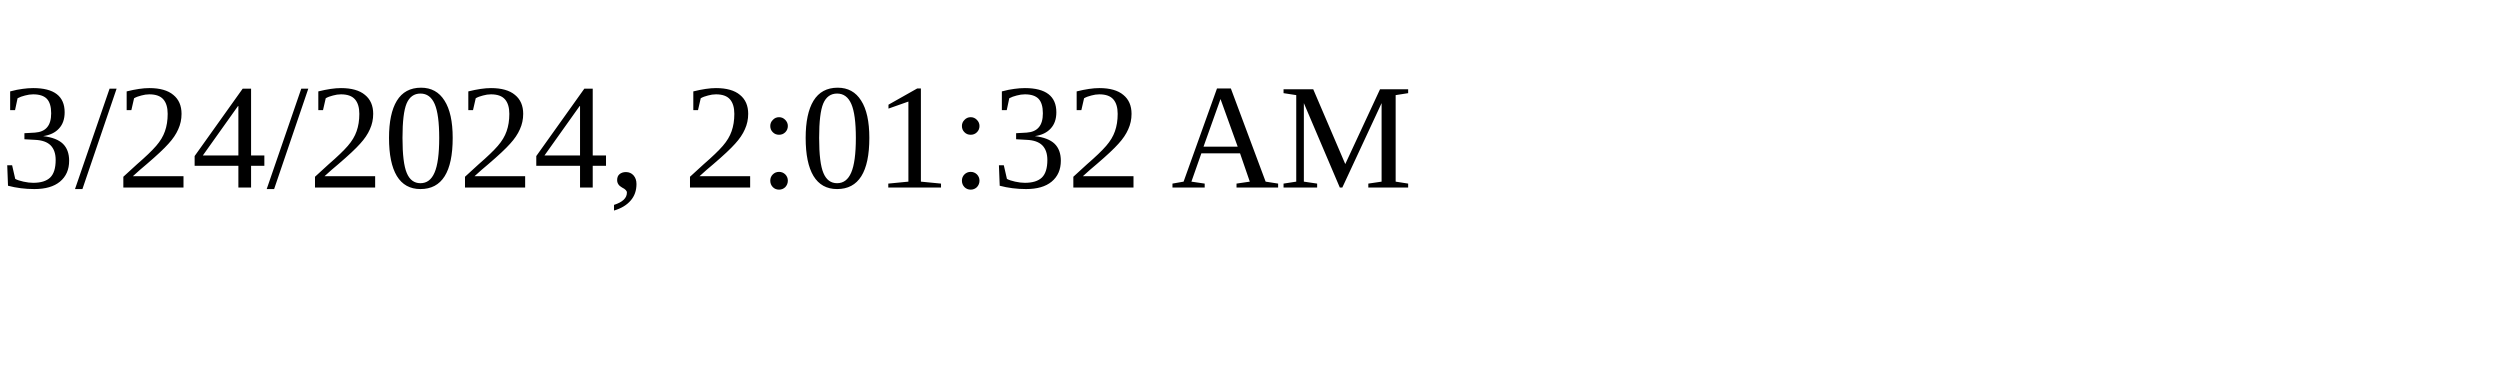
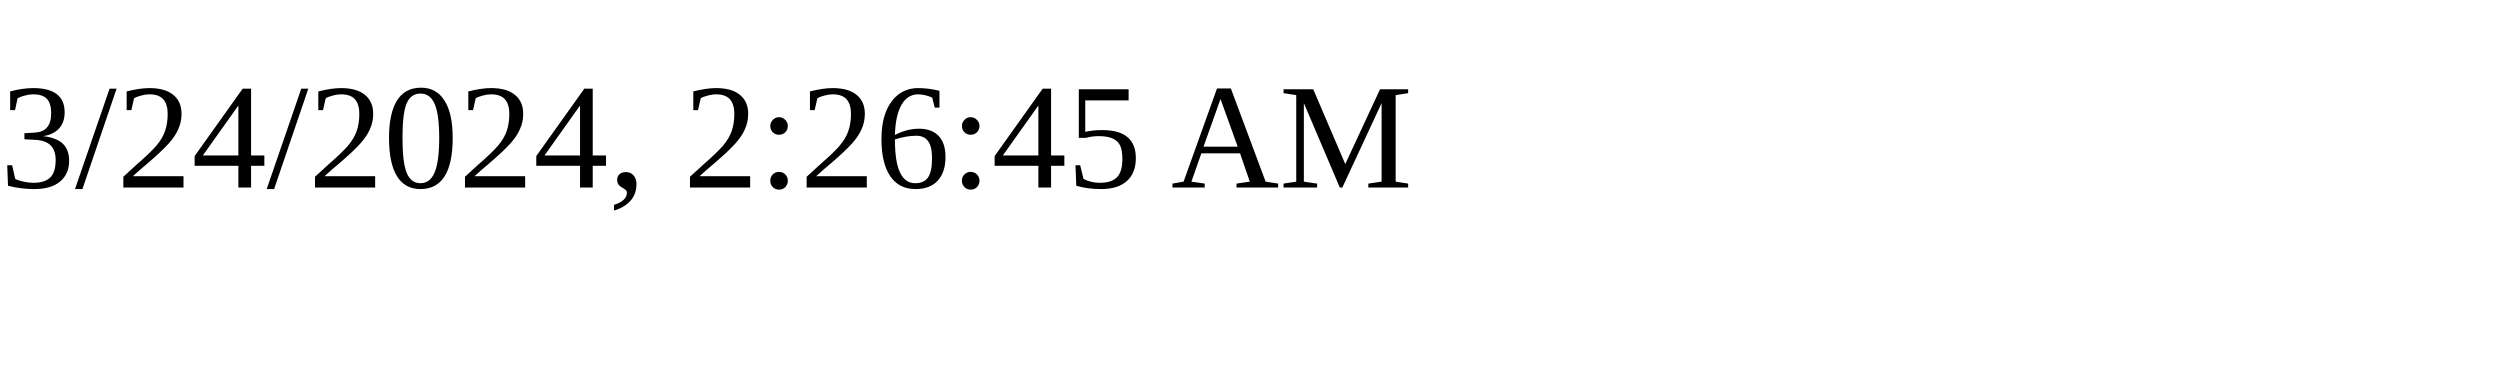
<svg xmlns="http://www.w3.org/2000/svg" height="30" width="200">
-   <text x="0" y="15">3/24/2024, 2:01:32 AM</text>
+   <text x="0" y="15">3/24/2024, 2:26:45 AM</text>
</svg>
